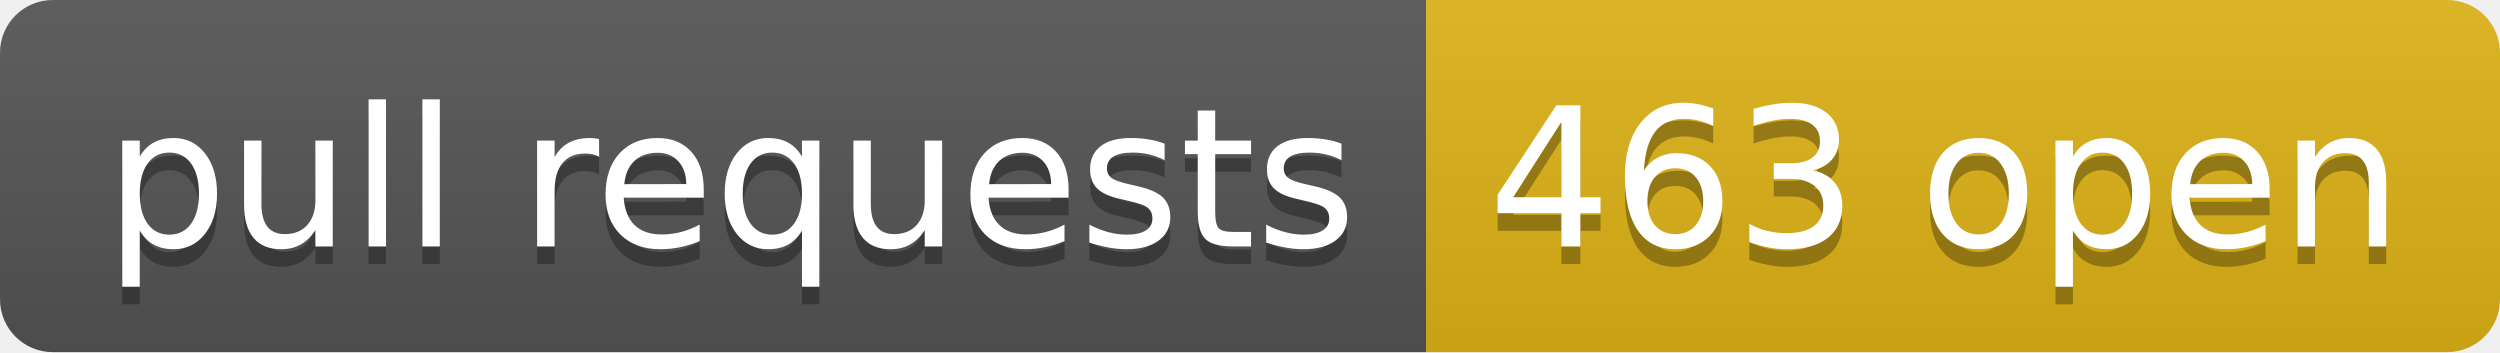
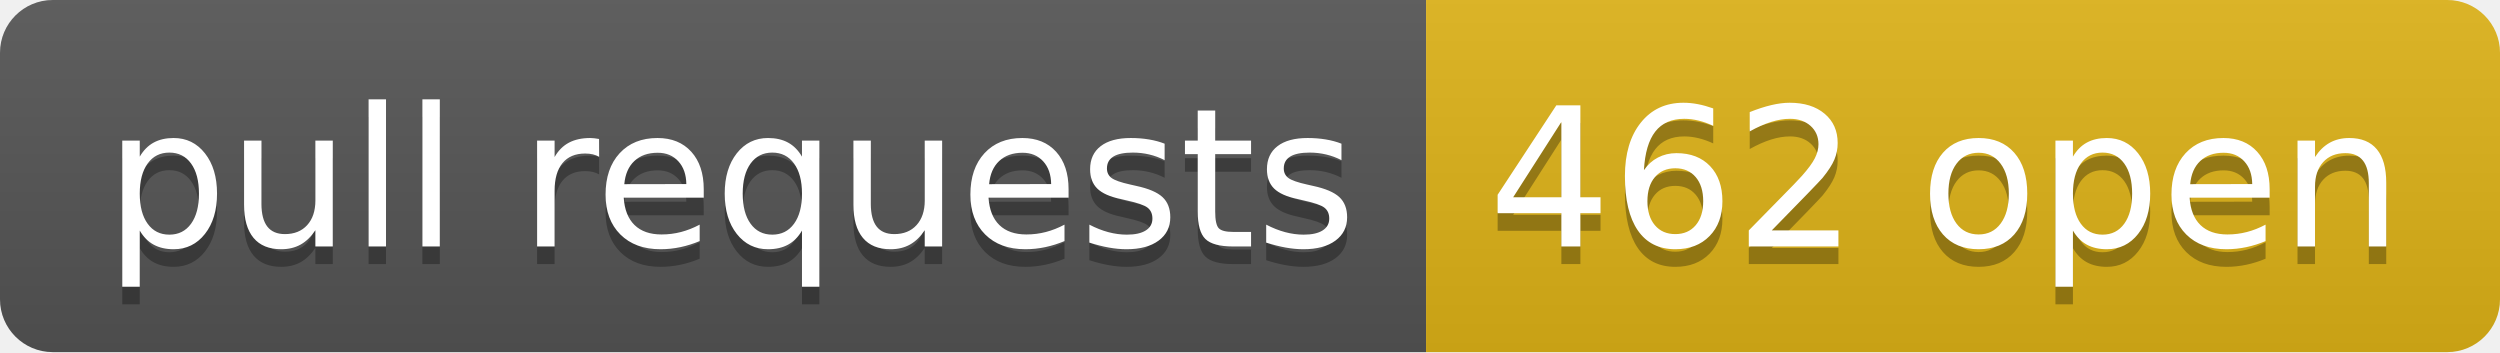
- <svg xmlns="http://www.w3.org/2000/svg" width="142" height="20" role="img" aria-label="pull requests: 463 open">
+ <svg xmlns="http://www.w3.org/2000/svg" width="142" height="20" role="img" aria-label="pull requests: 462 open">
  <linearGradient id="s" x2="0" y2="100%">
    <stop offset="0" stop-color="#bbb" stop-opacity=".1" />
    <stop offset="1" stop-opacity=".1" />
  </linearGradient>
  <clipPath id="r">
    <rect width="142" height="20" rx="3" fill="#fff" />
  </clipPath>
  <g clip-path="url(#r)">
    <rect width="81" height="20" fill="#555" />
    <rect x="81" width="61" height="20" fill="#dfb317" />
    <rect width="142" height="20" fill="url(#s)" />
  </g>
  <g fill="#fff" text-anchor="middle" font-family="Verdana,Geneva,DejaVu Sans,sans-serif" text-rendering="geometricPrecision" font-size="110">
    <text aria-hidden="true" x="415" y="150" fill="#010101" fill-opacity=".3" transform="scale(.1)" textLength="710">pull requests</text>
    <text x="415" y="140" transform="scale(.1)" fill="#fff" textLength="710">pull requests</text>
-     <text aria-hidden="true" x="1105" y="150" fill="#010101" fill-opacity=".3" transform="scale(.1)" textLength="510">463 open</text>
-     <text x="1105" y="140" transform="scale(.1)" fill="#fff" textLength="510">463 open</text>
+     <text aria-hidden="true" x="1105" y="150" fill="#010101" fill-opacity=".3" transform="scale(.1)" textLength="510">462 open</text>
+     <text x="1105" y="140" transform="scale(.1)" fill="#fff" textLength="510">462 open</text>
  </g>
</svg>
